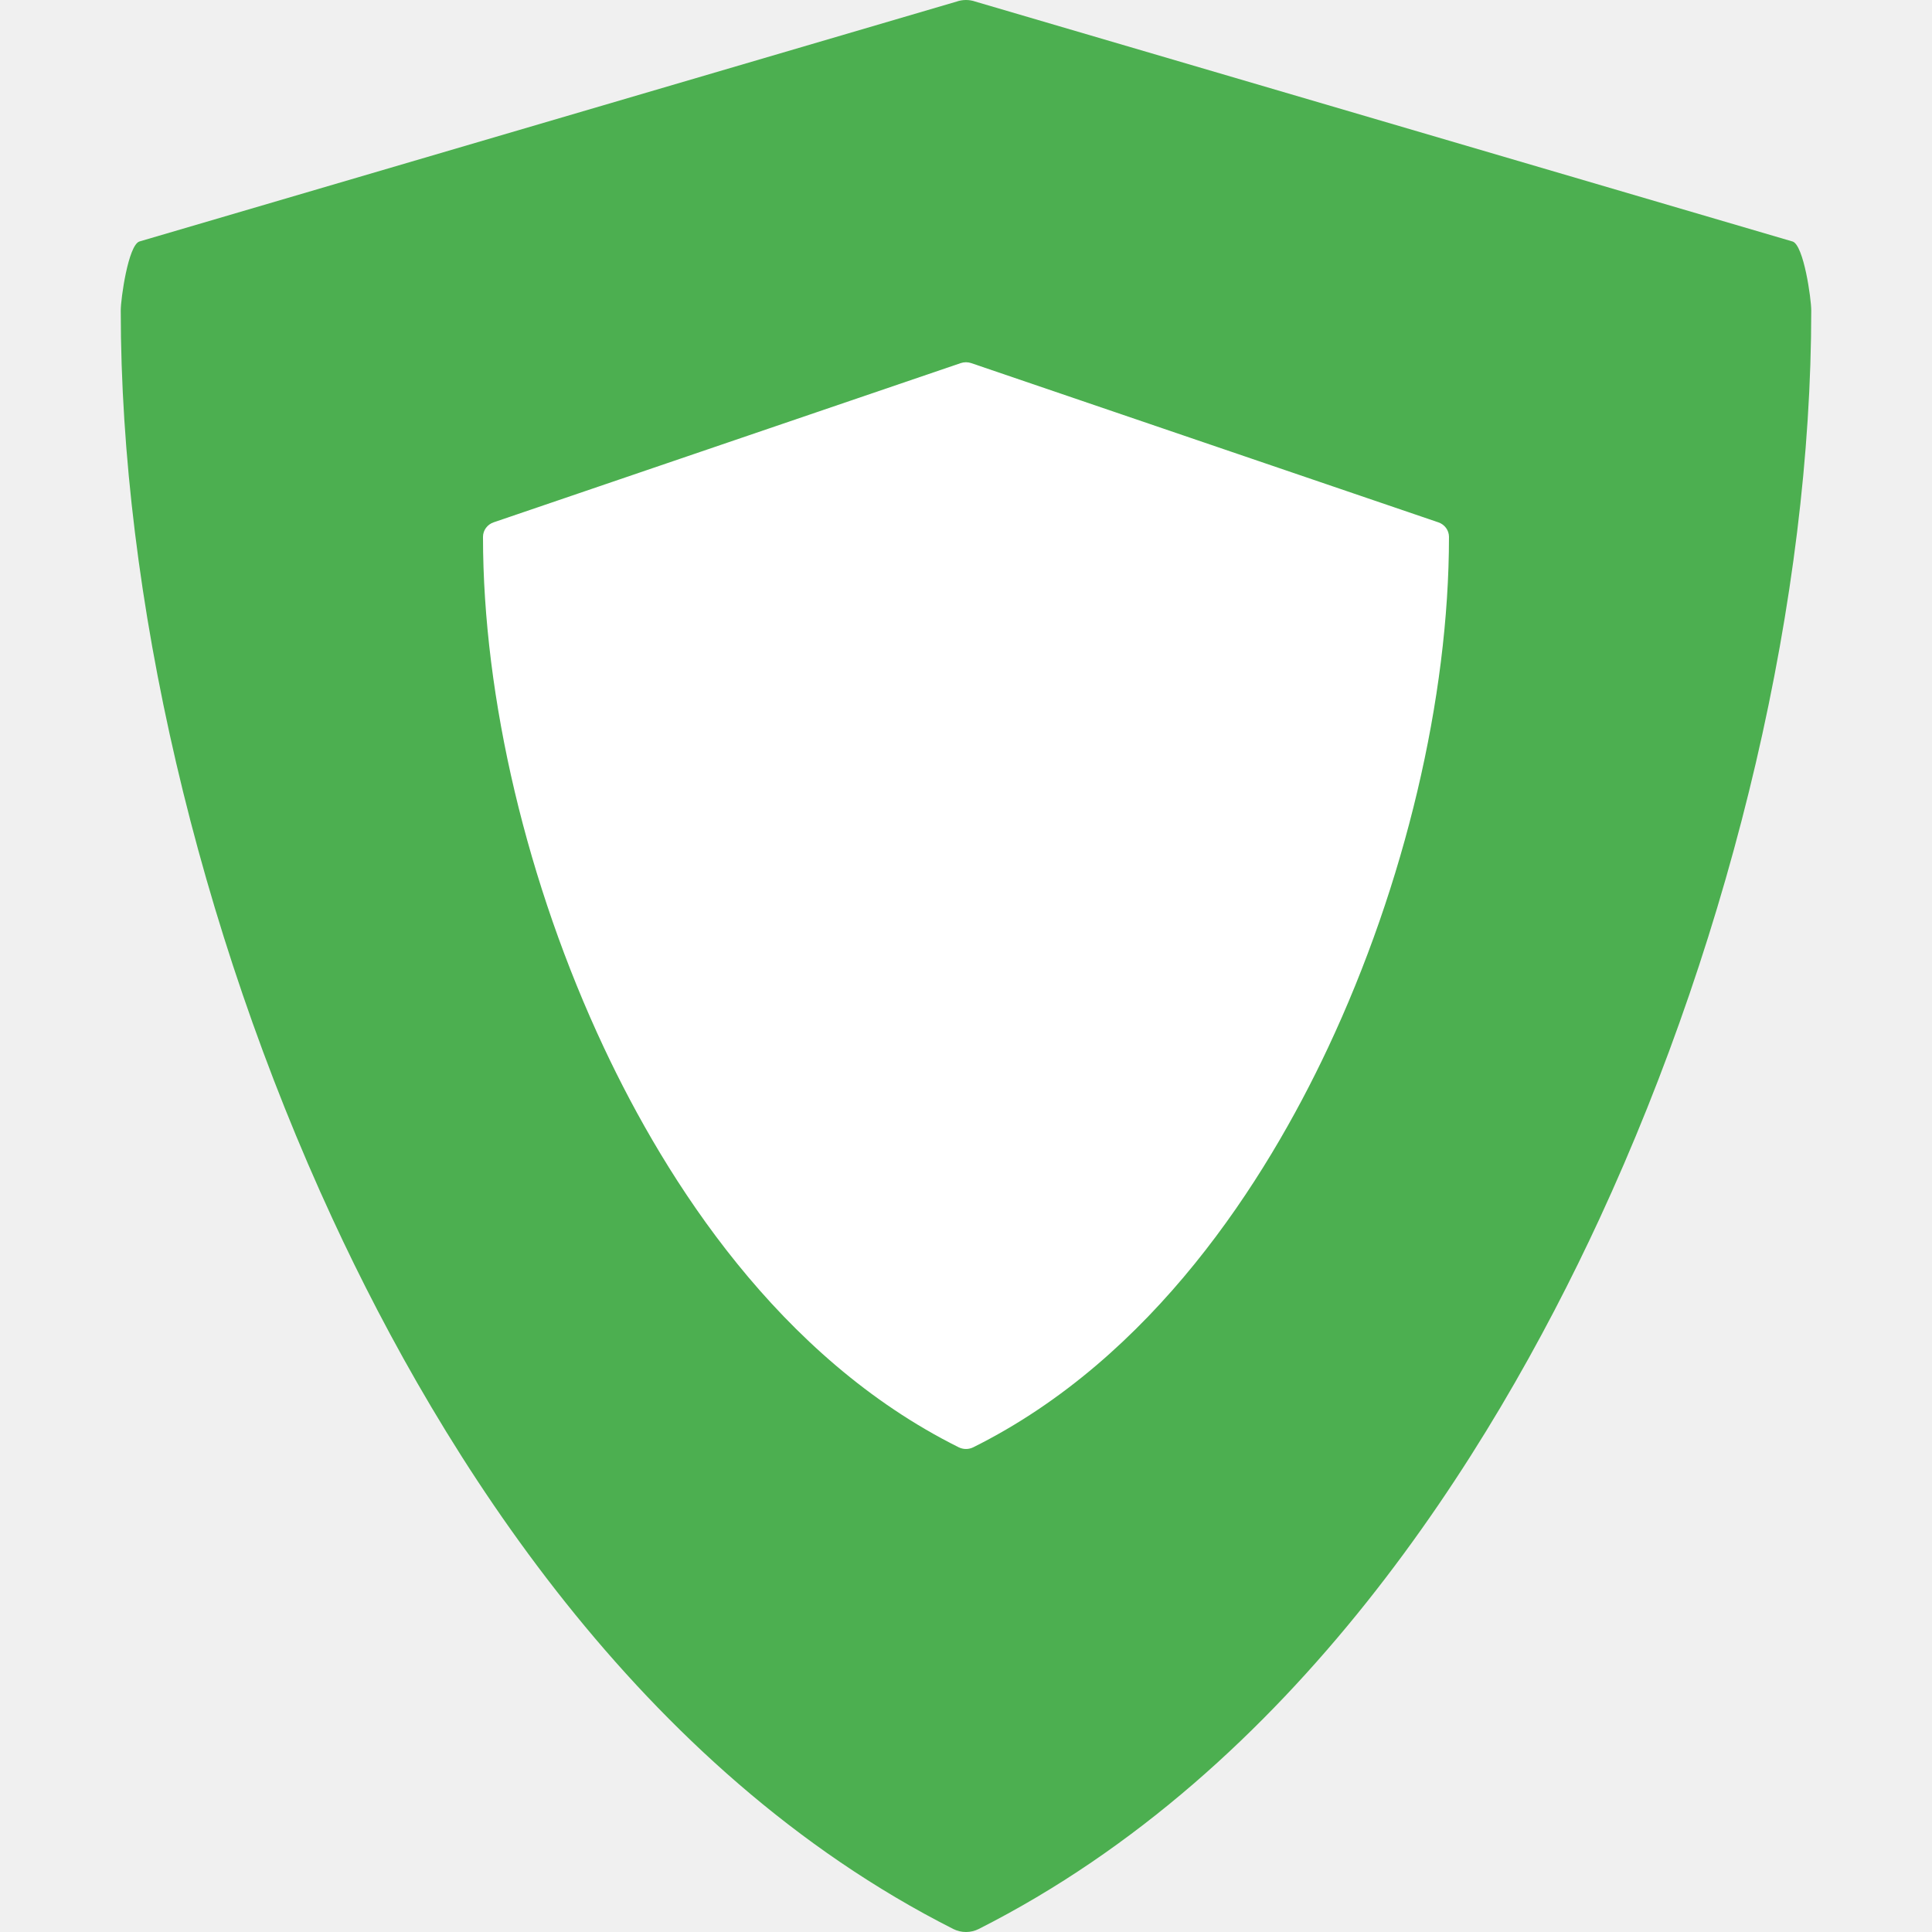
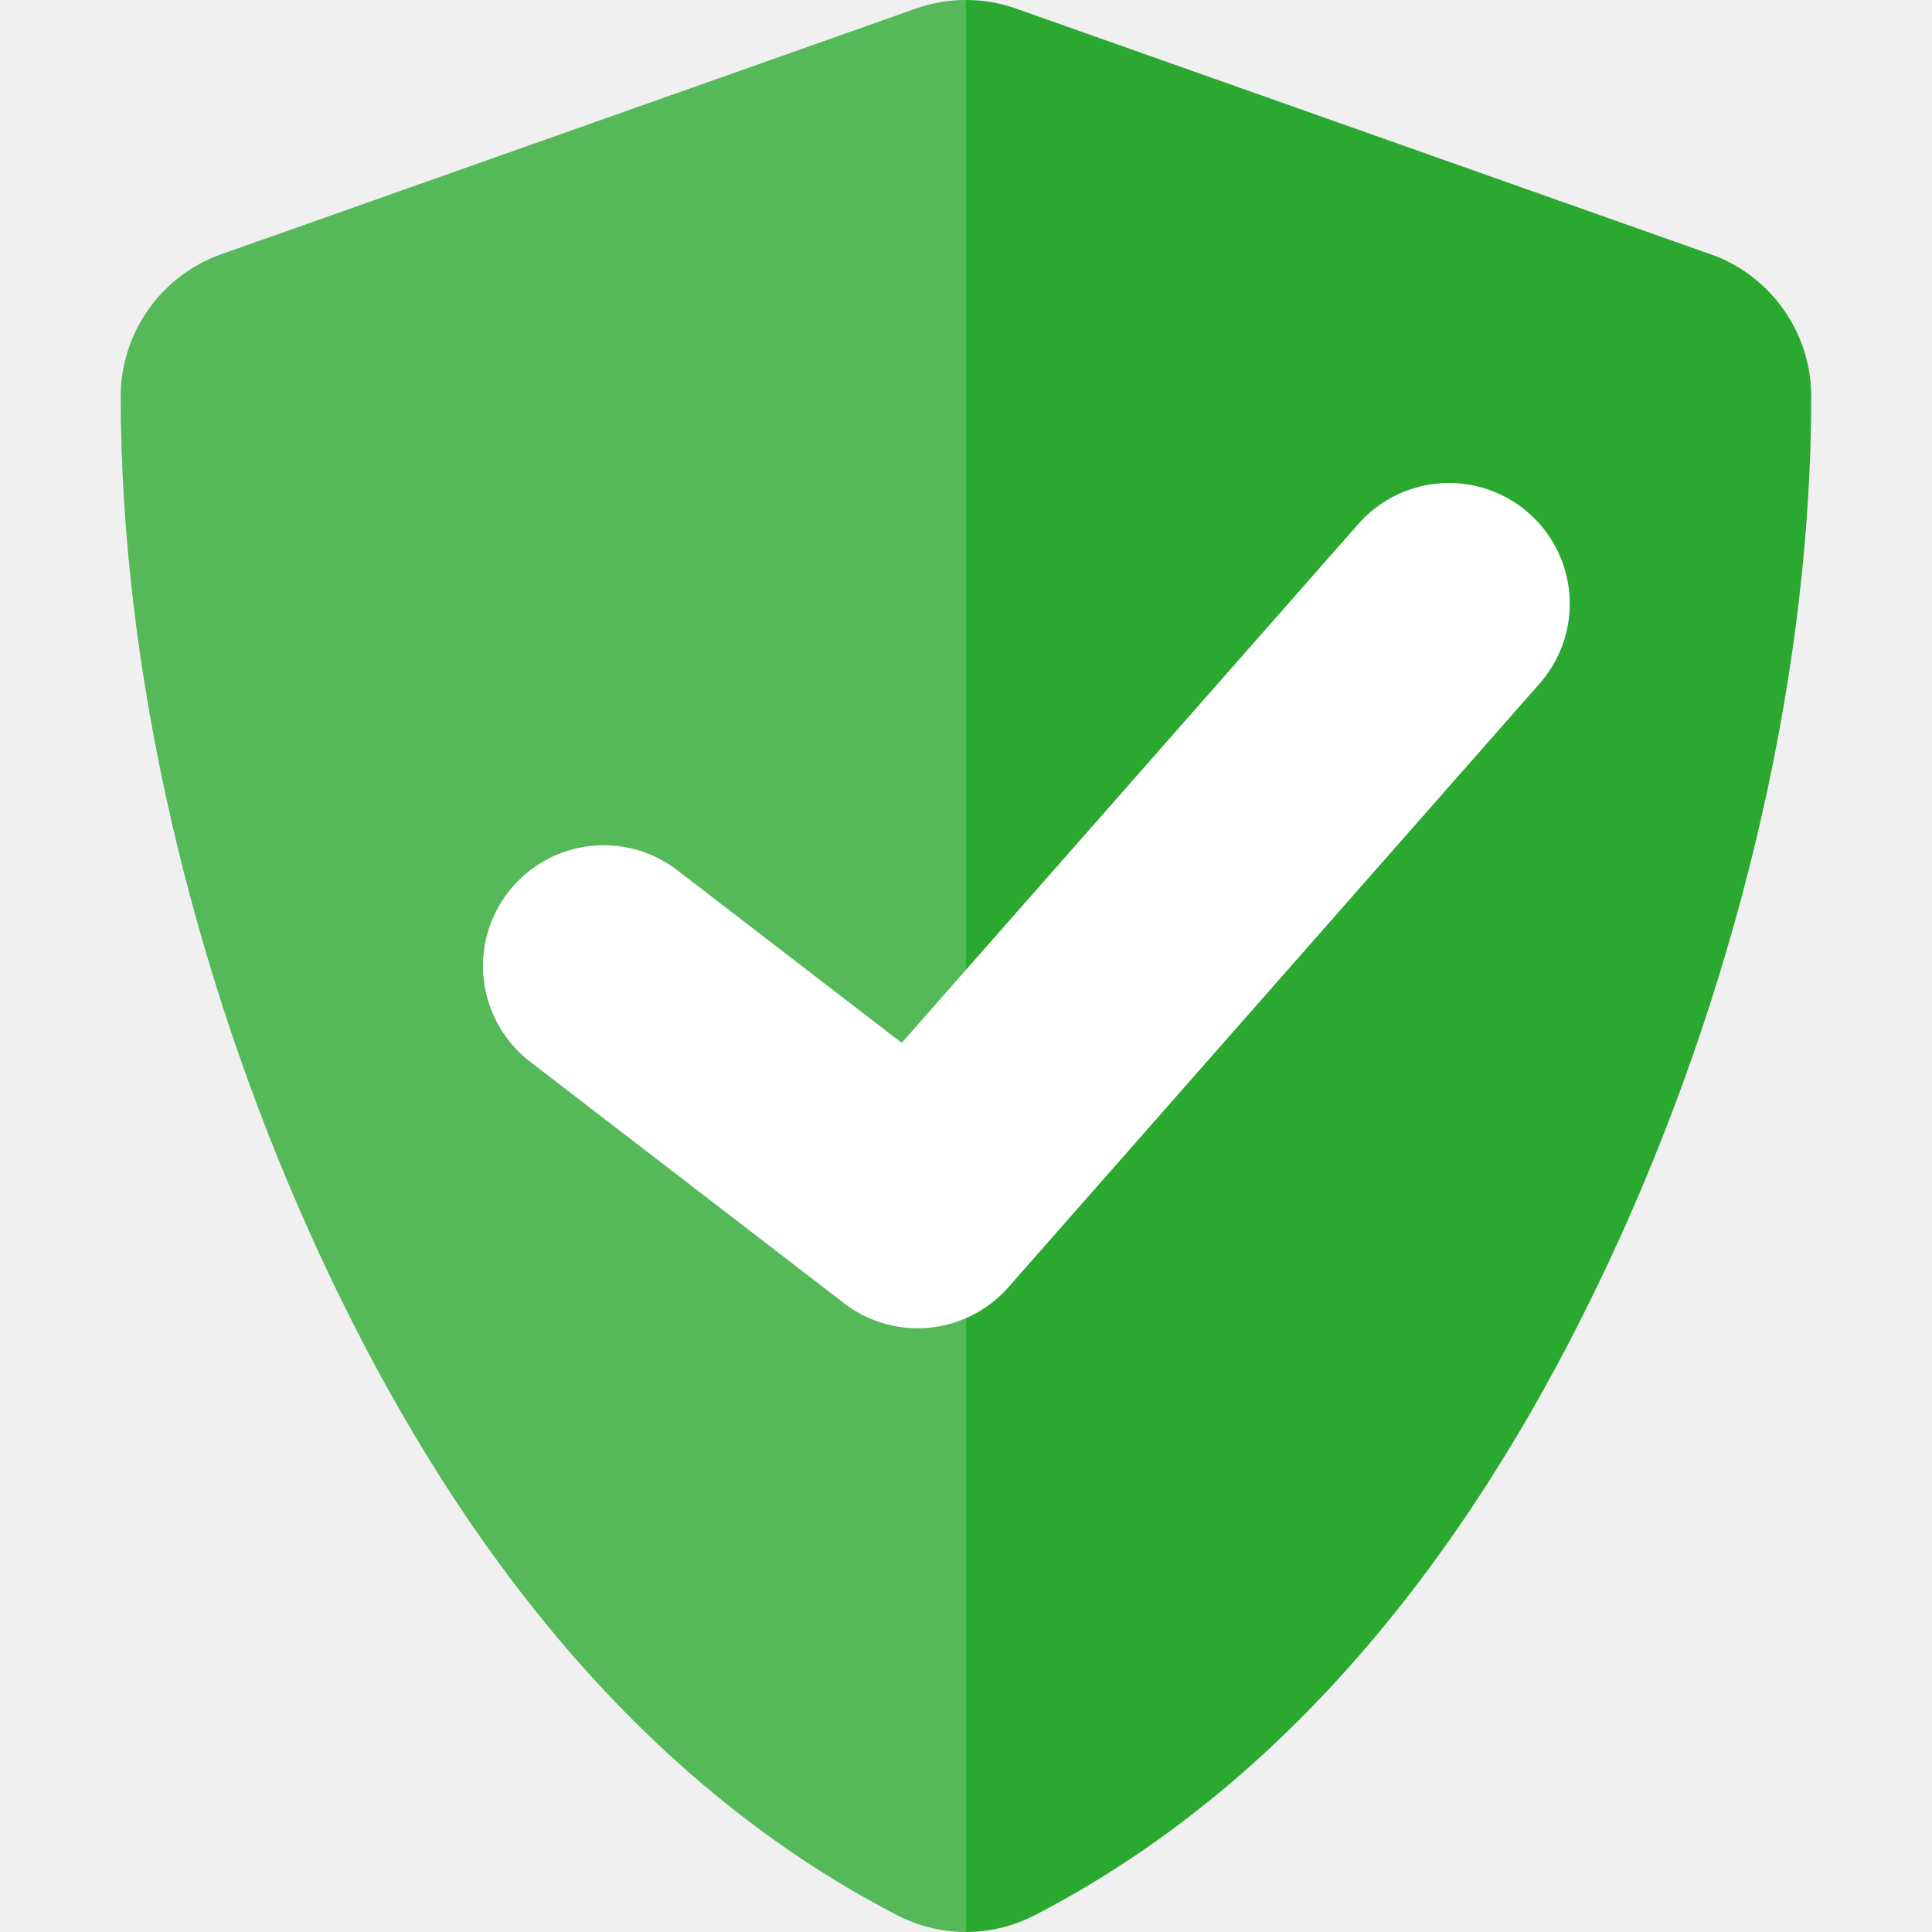
<svg xmlns="http://www.w3.org/2000/svg" width="16" height="16" version="1">
-   <g fill="#4caf50" transform="matrix(.046206 0 0 .045373 -.14762 4.9391e-8)">
-     <path d="m324.48 44.079-146.49-43.794c-1.076-0.38-2.25-0.38-3.326 0l-146.49 43.794c-1.999 0.705-3.337 10.459-3.337 12.579 0 52.278 13.834 112.71 37.956 165.8 19.566 43.069 54.751 100.52 111.25 129.62 0.719 0.37 1.504 0.555 2.29 0.555s1.571-0.185 2.29-0.555c56.496-29.106 91.68-86.556 111.25-129.62 24.121-53.094 37.955-113.53 37.955-165.8 0-2.12-1.338-11.874-3.337-12.579z" />
+   <g style="fill:#2aa830" transform="matrix(0.04523452,0,0,0.045372,1.079095,-1.20625)">
+     <path style="fill:#2aa830" d="m 153,26.586 c -3.088,0 -6.182,0.515 -9.135,1.556 L 16.567,73.03 c -10.903,3.845 -18.315,14.321 -18.315,25.885 0,49.505 12.726,104.52 35.042,153.637 18.116,39.878 50.508,94.454 107.138,123.622 3.923,2.019 8.259,3.052 12.568,3.052 4.309,0 8.645,-1.034 12.568,-3.052 56.626,-29.173 89.004,-83.75 107.123,-123.622 a 23.109,23.109 0 0 0 0.015,0 c 22.316,-49.12 35.042,-104.139 35.042,-153.637 0,-11.564 -7.412,-22.04 -18.315,-25.885 a 23.109,23.109 0 0 0 -0.03,0 L 162.135,28.142 c -2.956,-1.044 -6.043,-1.556 -9.135,-1.556 z" />
  </g>
-   <g fill="#fff" transform="matrix(.026403 0 0 .025522 3.3442 3)">
-     <path d="m324.48 51.943-146.49-51.658c-1.076-0.38-2.25-0.38-3.326 0l-146.49 51.658c-1.999 0.705-3.337 2.595-3.337 4.715 0 52.278 13.834 112.71 37.956 165.8 19.566 43.069 54.751 100.52 111.25 129.62 0.719 0.37 1.504 0.555 2.29 0.555s1.571-0.185 2.29-0.555c56.496-29.106 91.68-86.556 111.25-129.62 24.121-53.094 37.955-113.53 37.955-165.8 0-2.12-1.338-4.01-3.337-4.715z" />
+   <path style="fill:none;stroke:#ffffff;stroke-width:2;stroke-linecap:round;stroke-linejoin:round" d="M 5,8 7.6,10 12,5" />
+   <g style="opacity:0.2;fill:#ffffff" transform="matrix(0.04523452,0,0,0.045372,1.079095,-1.20625)">
+     <path style="fill:#ffffff" transform="matrix(8.597171,0,0,8.81601,-53.33157,-8.678256)" d="M 24,4 C 23.641,4 23.281,4.058 22.938,4.176 L 8.131,9.268 C 6.863,9.704 6,10.893 6,12.205 c 0,5.615 1.48,11.854 4.076,17.426 2.107,4.523 5.876,10.715 12.463,14.023 C 22.995,43.883 23.499,44 24,44 Z" />
  </g>
</svg>
